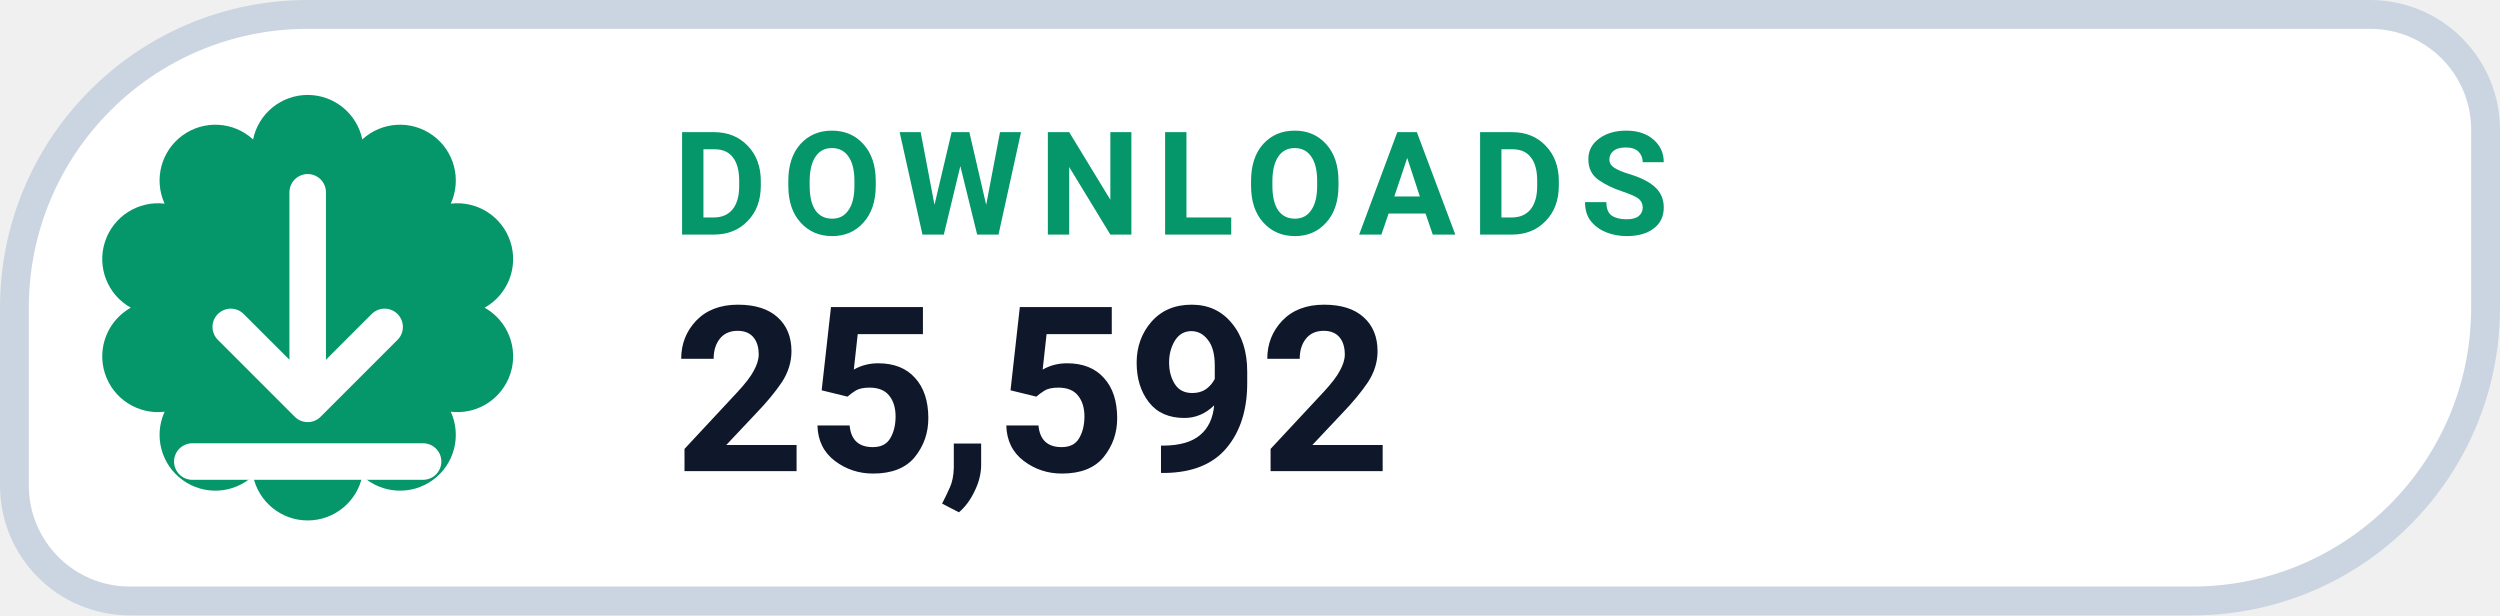
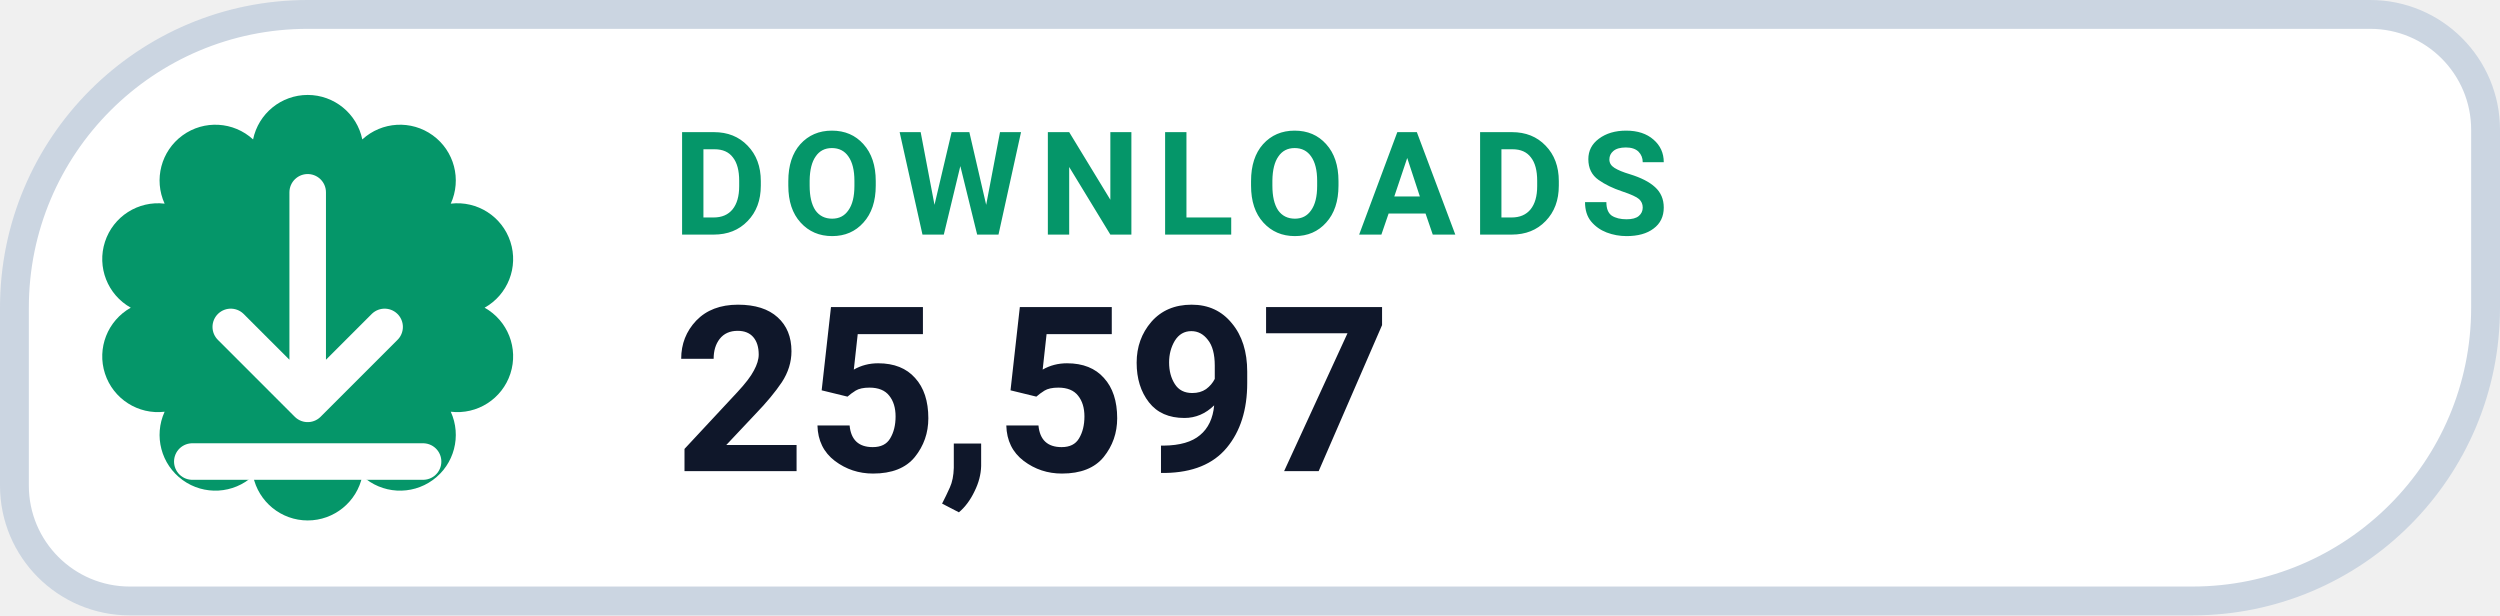
- <svg xmlns="http://www.w3.org/2000/svg" width="130" height="32" viewBox="0 0 130 32" role="img" aria-label="DOWNLOADS 25,592">
+ <svg xmlns="http://www.w3.org/2000/svg" width="130" height="32" viewBox="0 0 130 32" role="img" aria-label="DOWNLOADS 25,597">
  <path d="M 16.00 0.75 H 123.25 A 6.00 6.00 0 0 1 129.25 6.75 V 16.00 A 15.25 15.25 0 0 1 114.00 31.25 H 6.75 A 6.00 6.00 0 0 1 0.75 25.25 V 16.00 A 15.25 15.25 0 0 1 16.00 0.75 Z" fill="#FFFFFF" stroke="#CBD5E1" stroke-width="1.5" />
  <path d="M 13.16 7.25 A 2.90 2.90 0 0 1 18.84 7.25 A 2.90 2.90 0 0 1 23.44 10.59 A 2.90 2.90 0 0 1 25.20 16.00 A 2.90 2.90 0 0 1 23.44 21.41 A 2.90 2.90 0 0 1 18.84 24.75 A 2.90 2.90 0 0 1 13.16 24.75 A 2.90 2.90 0 0 1 8.56 21.41 A 2.90 2.90 0 0 1 6.80 16.00 A 2.90 2.90 0 0 1 8.56 10.59 A 2.90 2.90 0 0 1 13.16 7.25 Z" fill="#059669" />
  <g transform="translate(16 16)" style="color:#FFFFFF;">
    <path d="M0 -6 v11 m0 0 l4 -4 m-4 4 l-4 -4 M-6 8 h12" fill="none" stroke="currentColor" stroke-width="1.9" stroke-linecap="round" stroke-linejoin="round" />
  </g>
  <text x="35" y="12.2" fill="#059669" font-family="-apple-system,BlinkMacSystemFont,'Segoe UI',Roboto,Helvetica,Arial,sans-serif" font-size="7.5" font-weight="700" letter-spacing=".8">DOWNLOADS</text>
-   <text x="35" y="24.5" fill="#0F172A" font-family="-apple-system,BlinkMacSystemFont,'Segoe UI',Roboto,Helvetica,Arial,sans-serif" font-size="12" font-weight="750">25,592</text>
+   <text x="35" y="24.5" fill="#0F172A" font-family="-apple-system,BlinkMacSystemFont,'Segoe UI',Roboto,Helvetica,Arial,sans-serif" font-size="12" font-weight="750">25,597</text>
</svg>
